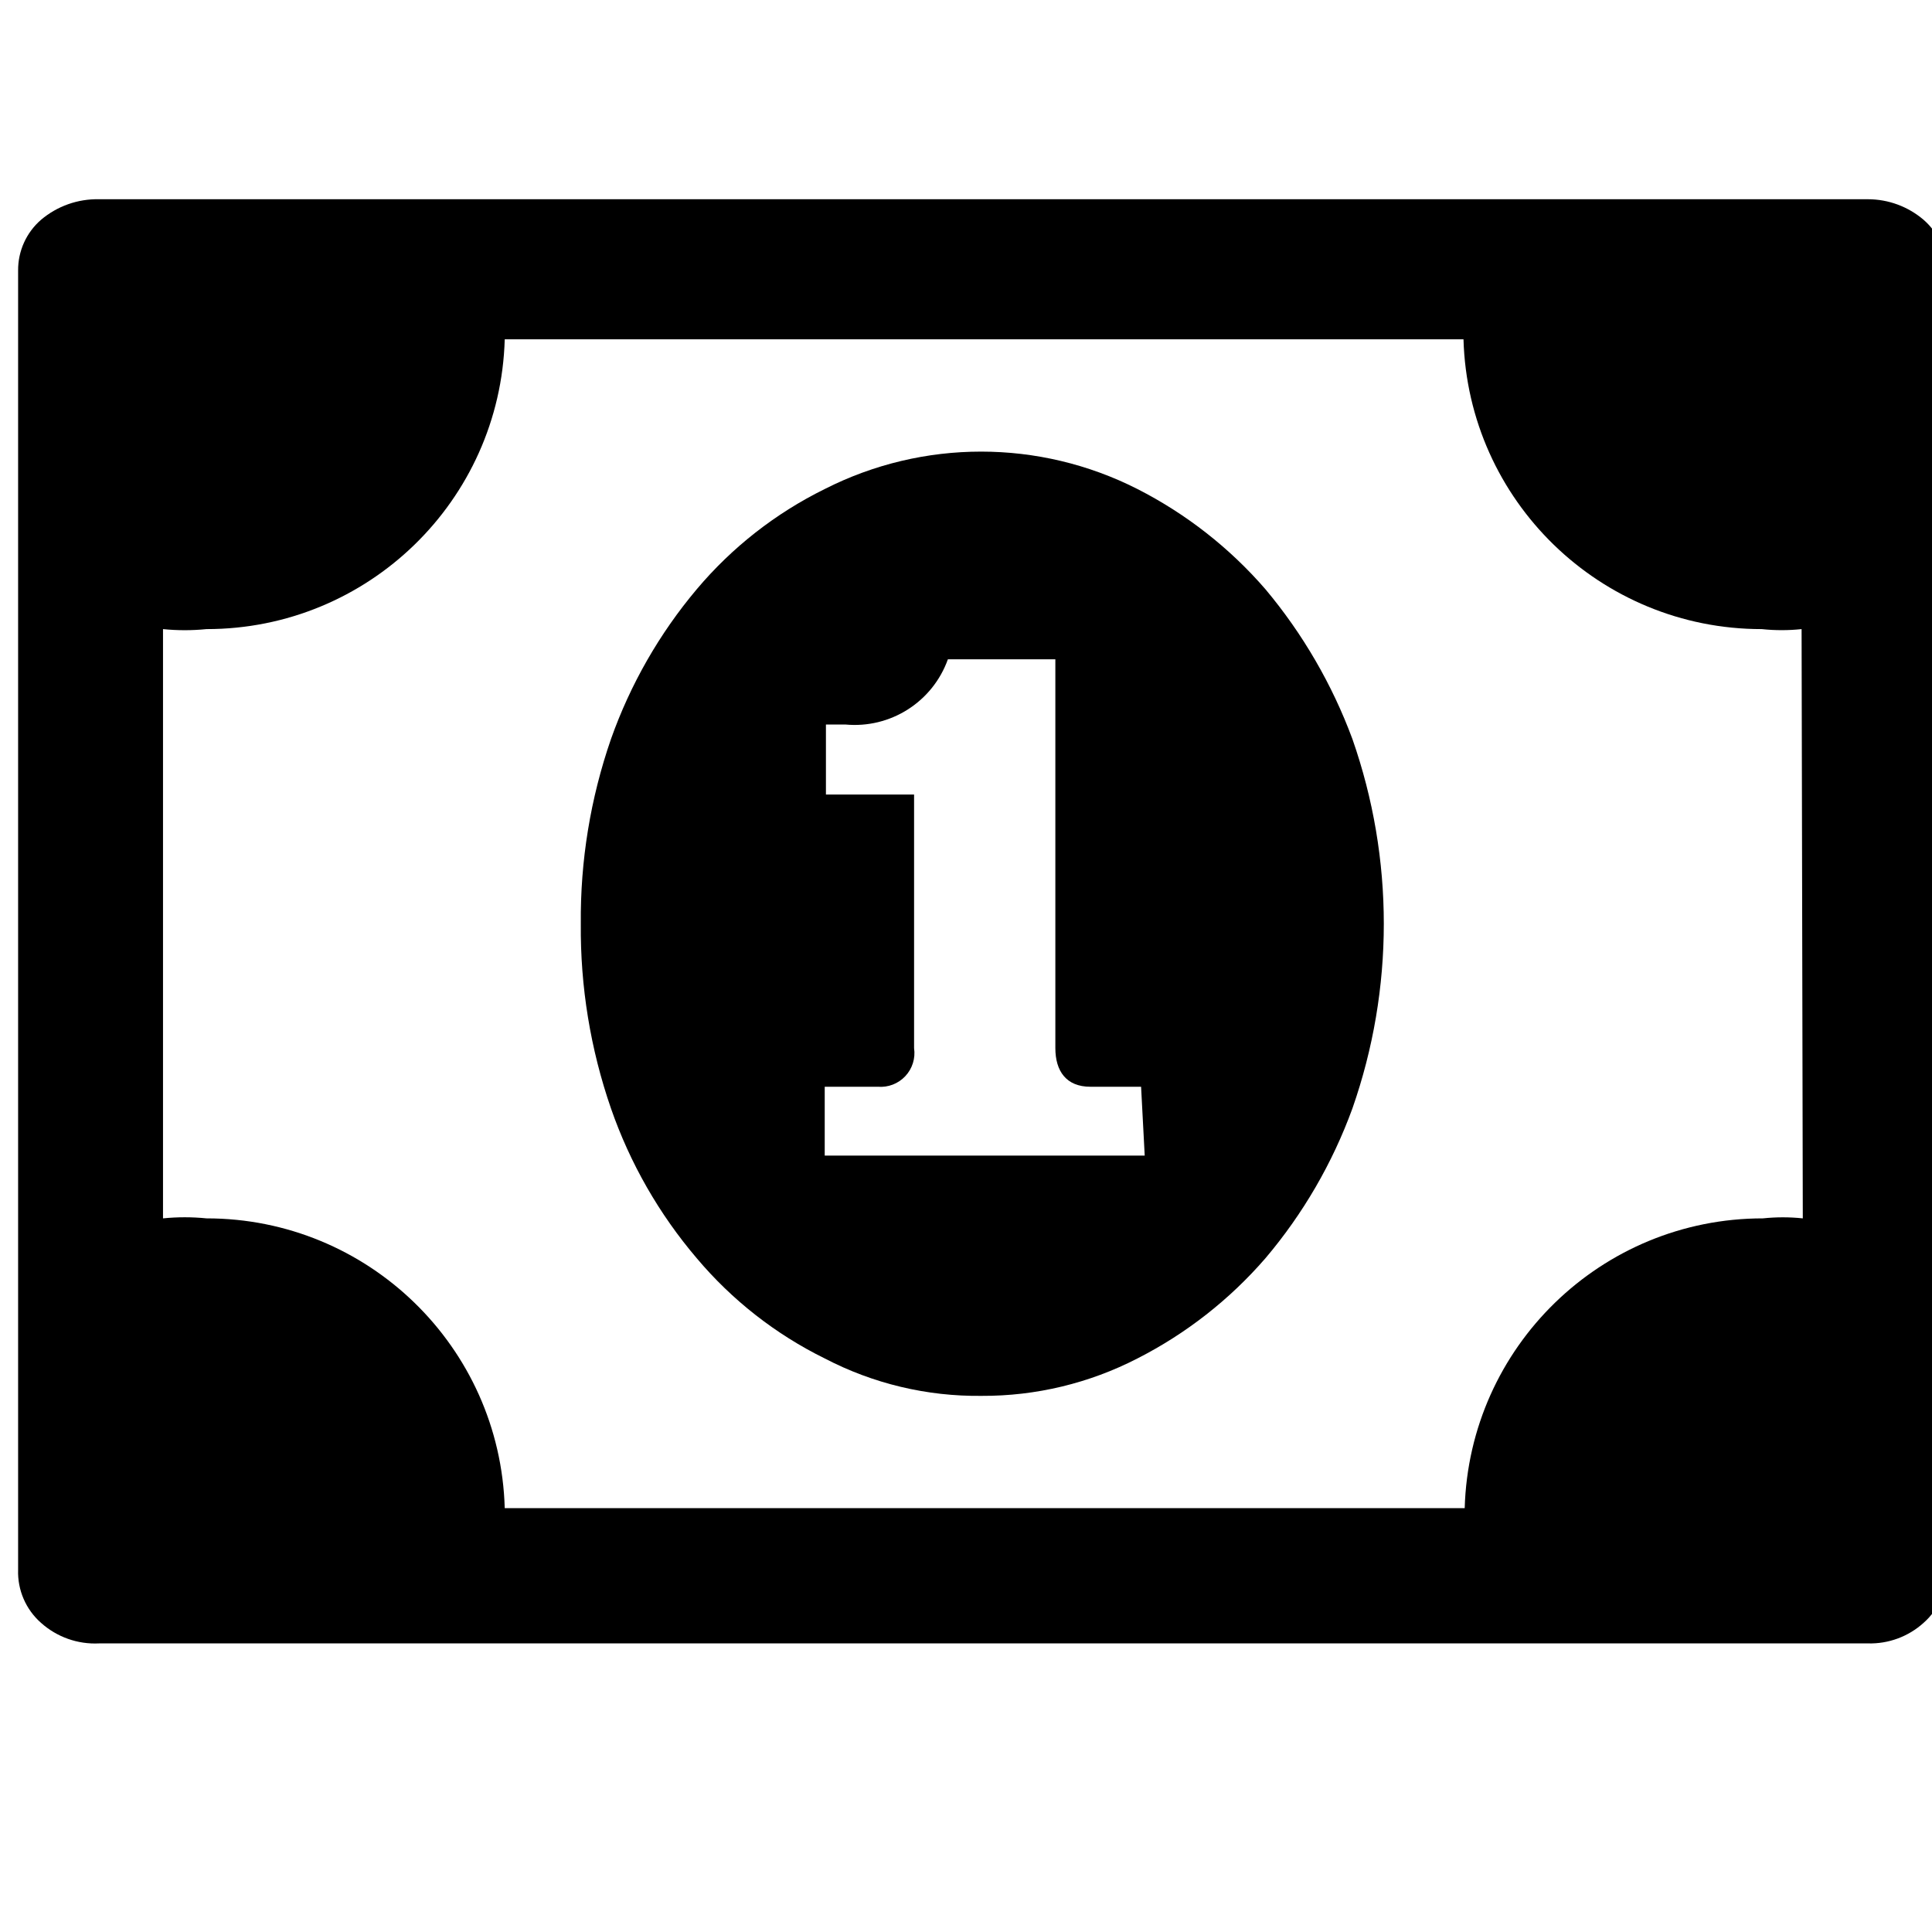
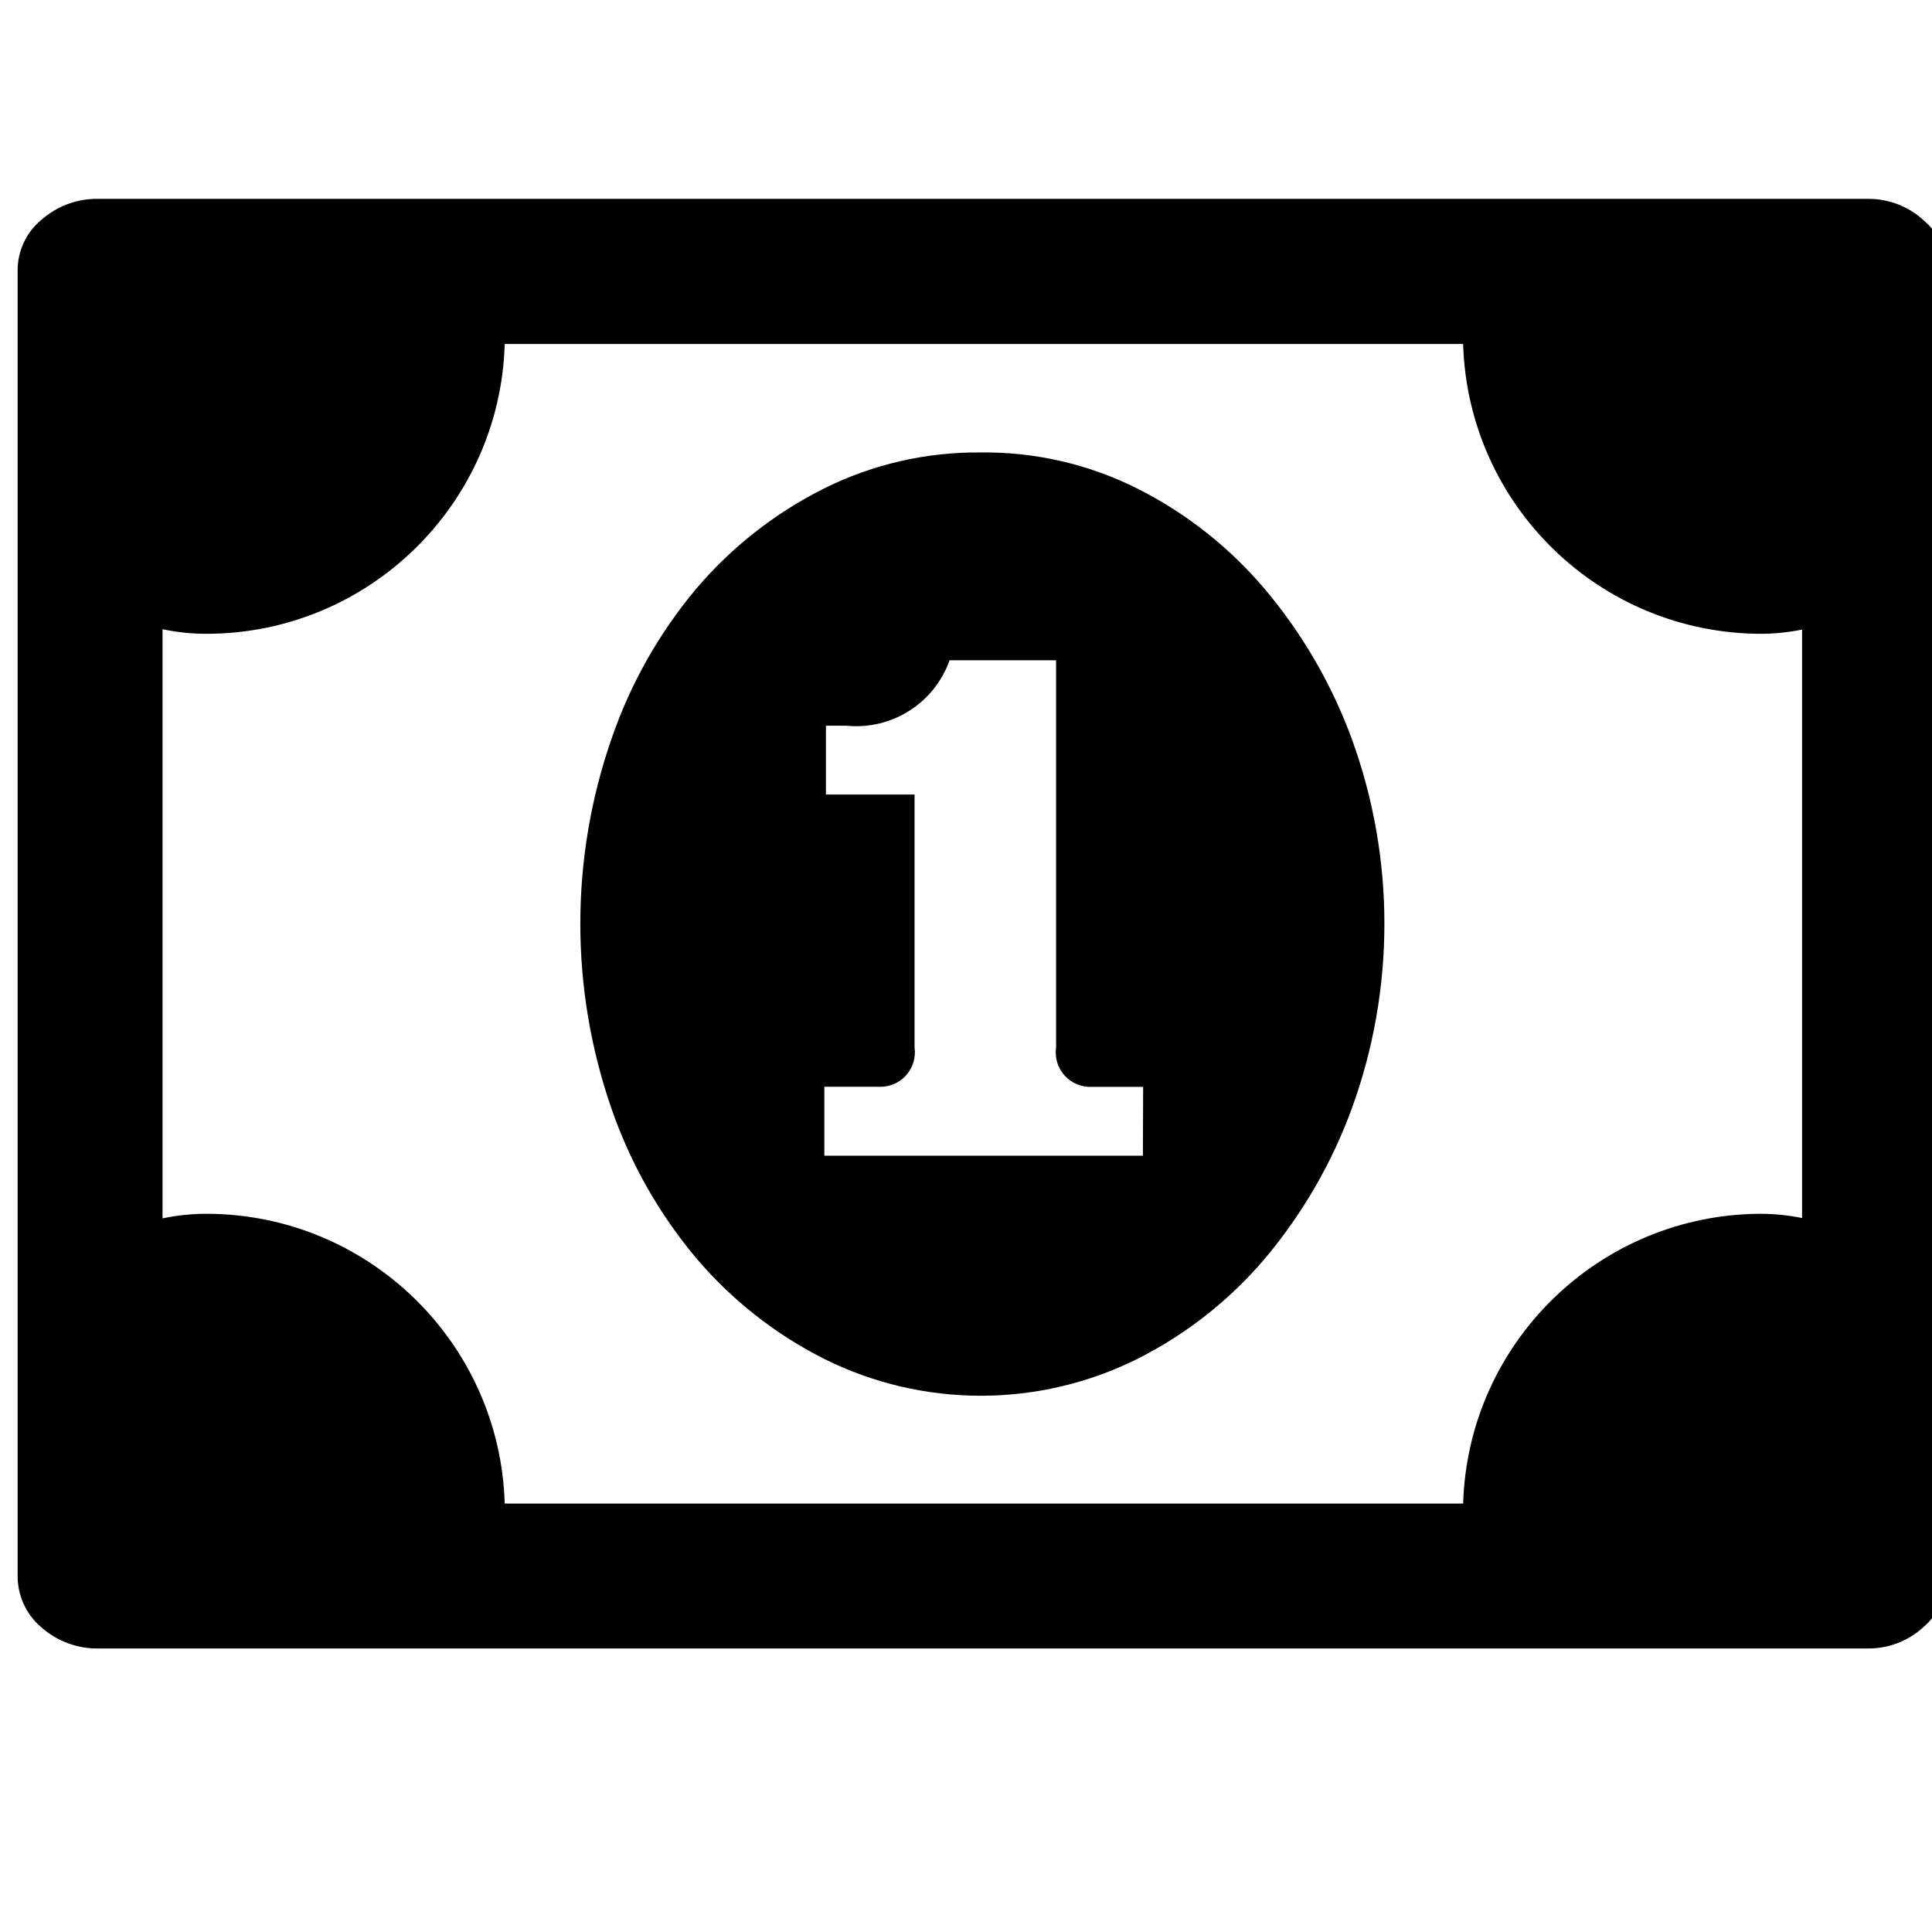
<svg xmlns="http://www.w3.org/2000/svg" id="Layer_1" data-name="Layer 1" viewBox="0 0 16 16">
-   <path d="M15.93,1.82a.71.71,0,0,0-.46-.17H.82a.72.72,0,0,0-.48.17.55.55,0,0,0-.19.42V13a.56.56,0,0,0,.19.44.67.67,0,0,0,.48.17H15.47a.66.66,0,0,0,.46-.17.56.56,0,0,0,.19-.44V2.24A.55.55,0,0,0,15.93,1.82Zm-1,8.27a1.57,1.57,0,0,0-.33,0,2.47,2.47,0,0,0-2.47,2.4H4.18a2.47,2.47,0,0,0-2.47-2.4,1.79,1.79,0,0,0-.36,0V5.21a1.79,1.79,0,0,0,.36,0,2.47,2.47,0,0,0,2.47-2.4h7.94a2.47,2.47,0,0,0,2.47,2.4,1.57,1.57,0,0,0,.33,0Z" />
-   <path d="M10.48,4.88a3.51,3.51,0,0,0-1.06-.83,2.86,2.86,0,0,0-2.59,0,3.28,3.28,0,0,0-1.06.83,4,4,0,0,0-.71,1.24,4.55,4.55,0,0,0-.25,1.53,4.55,4.55,0,0,0,.25,1.53,3.87,3.87,0,0,0,.71,1.24,3.28,3.28,0,0,0,1.06.83,2.74,2.74,0,0,0,1.3.31,2.79,2.79,0,0,0,1.29-.31,3.51,3.51,0,0,0,1.06-.83,4.08,4.08,0,0,0,.72-1.24,4.63,4.63,0,0,0,0-3.06A4.21,4.21,0,0,0,10.48,4.88Zm-1,4.69H6.83V9h.44a.28.28,0,0,0,.3-.32V6.58H6.84V6H7a.82.82,0,0,0,.85-.54h.89V8.68c0,.19.09.32.29.32h.42Z" />
+   <path d="M15.929,1.823a.672.672,0,0,0-.463-.176H.821a.694.694,0,0,0-.481.176.541.541,0,0,0-.194.418v10.8a.557.557,0,0,0,.194.434.7.7,0,0,0,.481.177H15.466a.673.673,0,0,0,.463-.177.558.558,0,0,0,.195-.434V2.241A.542.542,0,0,0,15.929,1.823Zm-1.005,8.264a1.789,1.789,0,0,0-.336-.035,2.475,2.475,0,0,0-2.471,2.4H4.18a2.475,2.475,0,0,0-2.471-2.4,1.783,1.783,0,0,0-.363.038V5.211a1.783,1.783,0,0,0,.363.038,2.474,2.474,0,0,0,2.471-2.4h7.937a2.474,2.474,0,0,0,2.471,2.4,1.789,1.789,0,0,0,.336-.035Z" />
+   <path d="M10.475,4.879a3.37,3.37,0,0,0-1.054-.832,2.817,2.817,0,0,0-1.3-.3,2.848,2.848,0,0,0-1.3.3,3.363,3.363,0,0,0-1.058.832,3.907,3.907,0,0,0-.7,1.243,4.671,4.671,0,0,0,0,3.056,3.912,3.912,0,0,0,.705,1.244,3.391,3.391,0,0,0,1.058.832,2.908,2.908,0,0,0,2.593,0,3.376,3.376,0,0,0,1.057-.832,4.144,4.144,0,0,0,.72-1.244,4.474,4.474,0,0,0,0-3.056A4.139,4.139,0,0,0,10.475,4.879ZM9.465,9.571H6.827V9h.447a.286.286,0,0,0,.3-.326V6.58H6.84V6.01h.17a.82.82,0,0,0,.854-.542h.882V8.675a.286.286,0,0,0,.3.326h.421Z" />
</svg>
